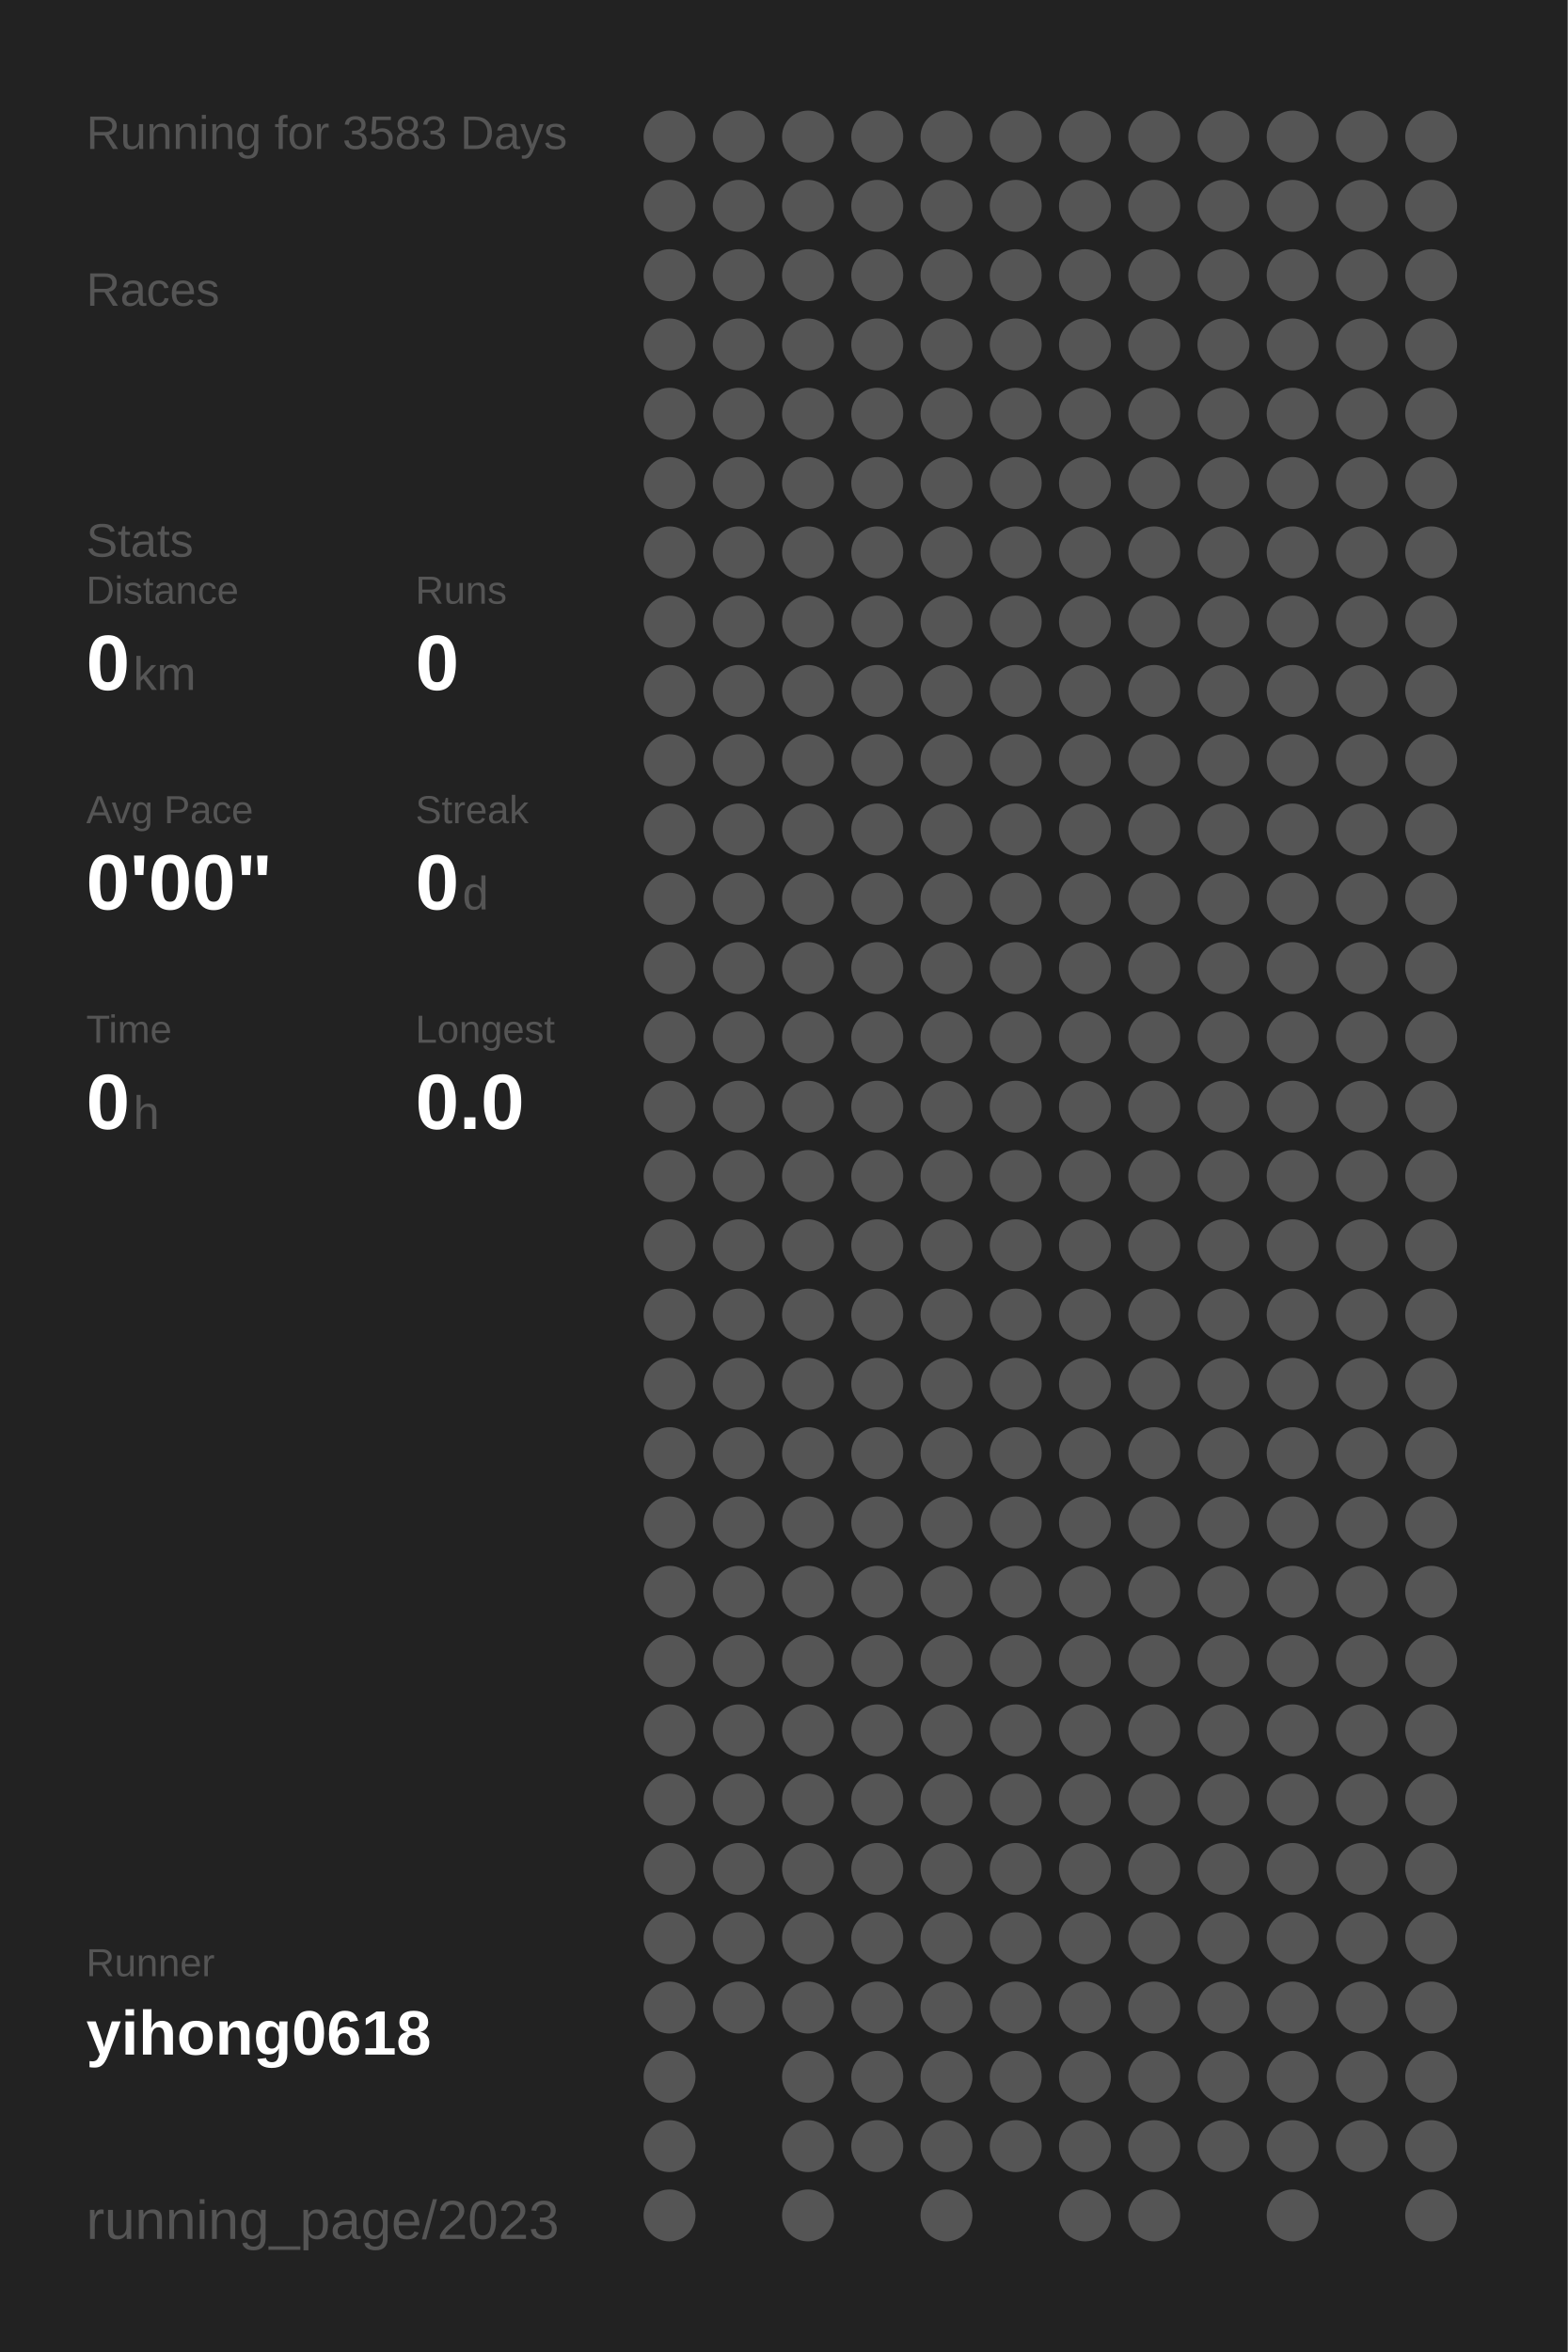
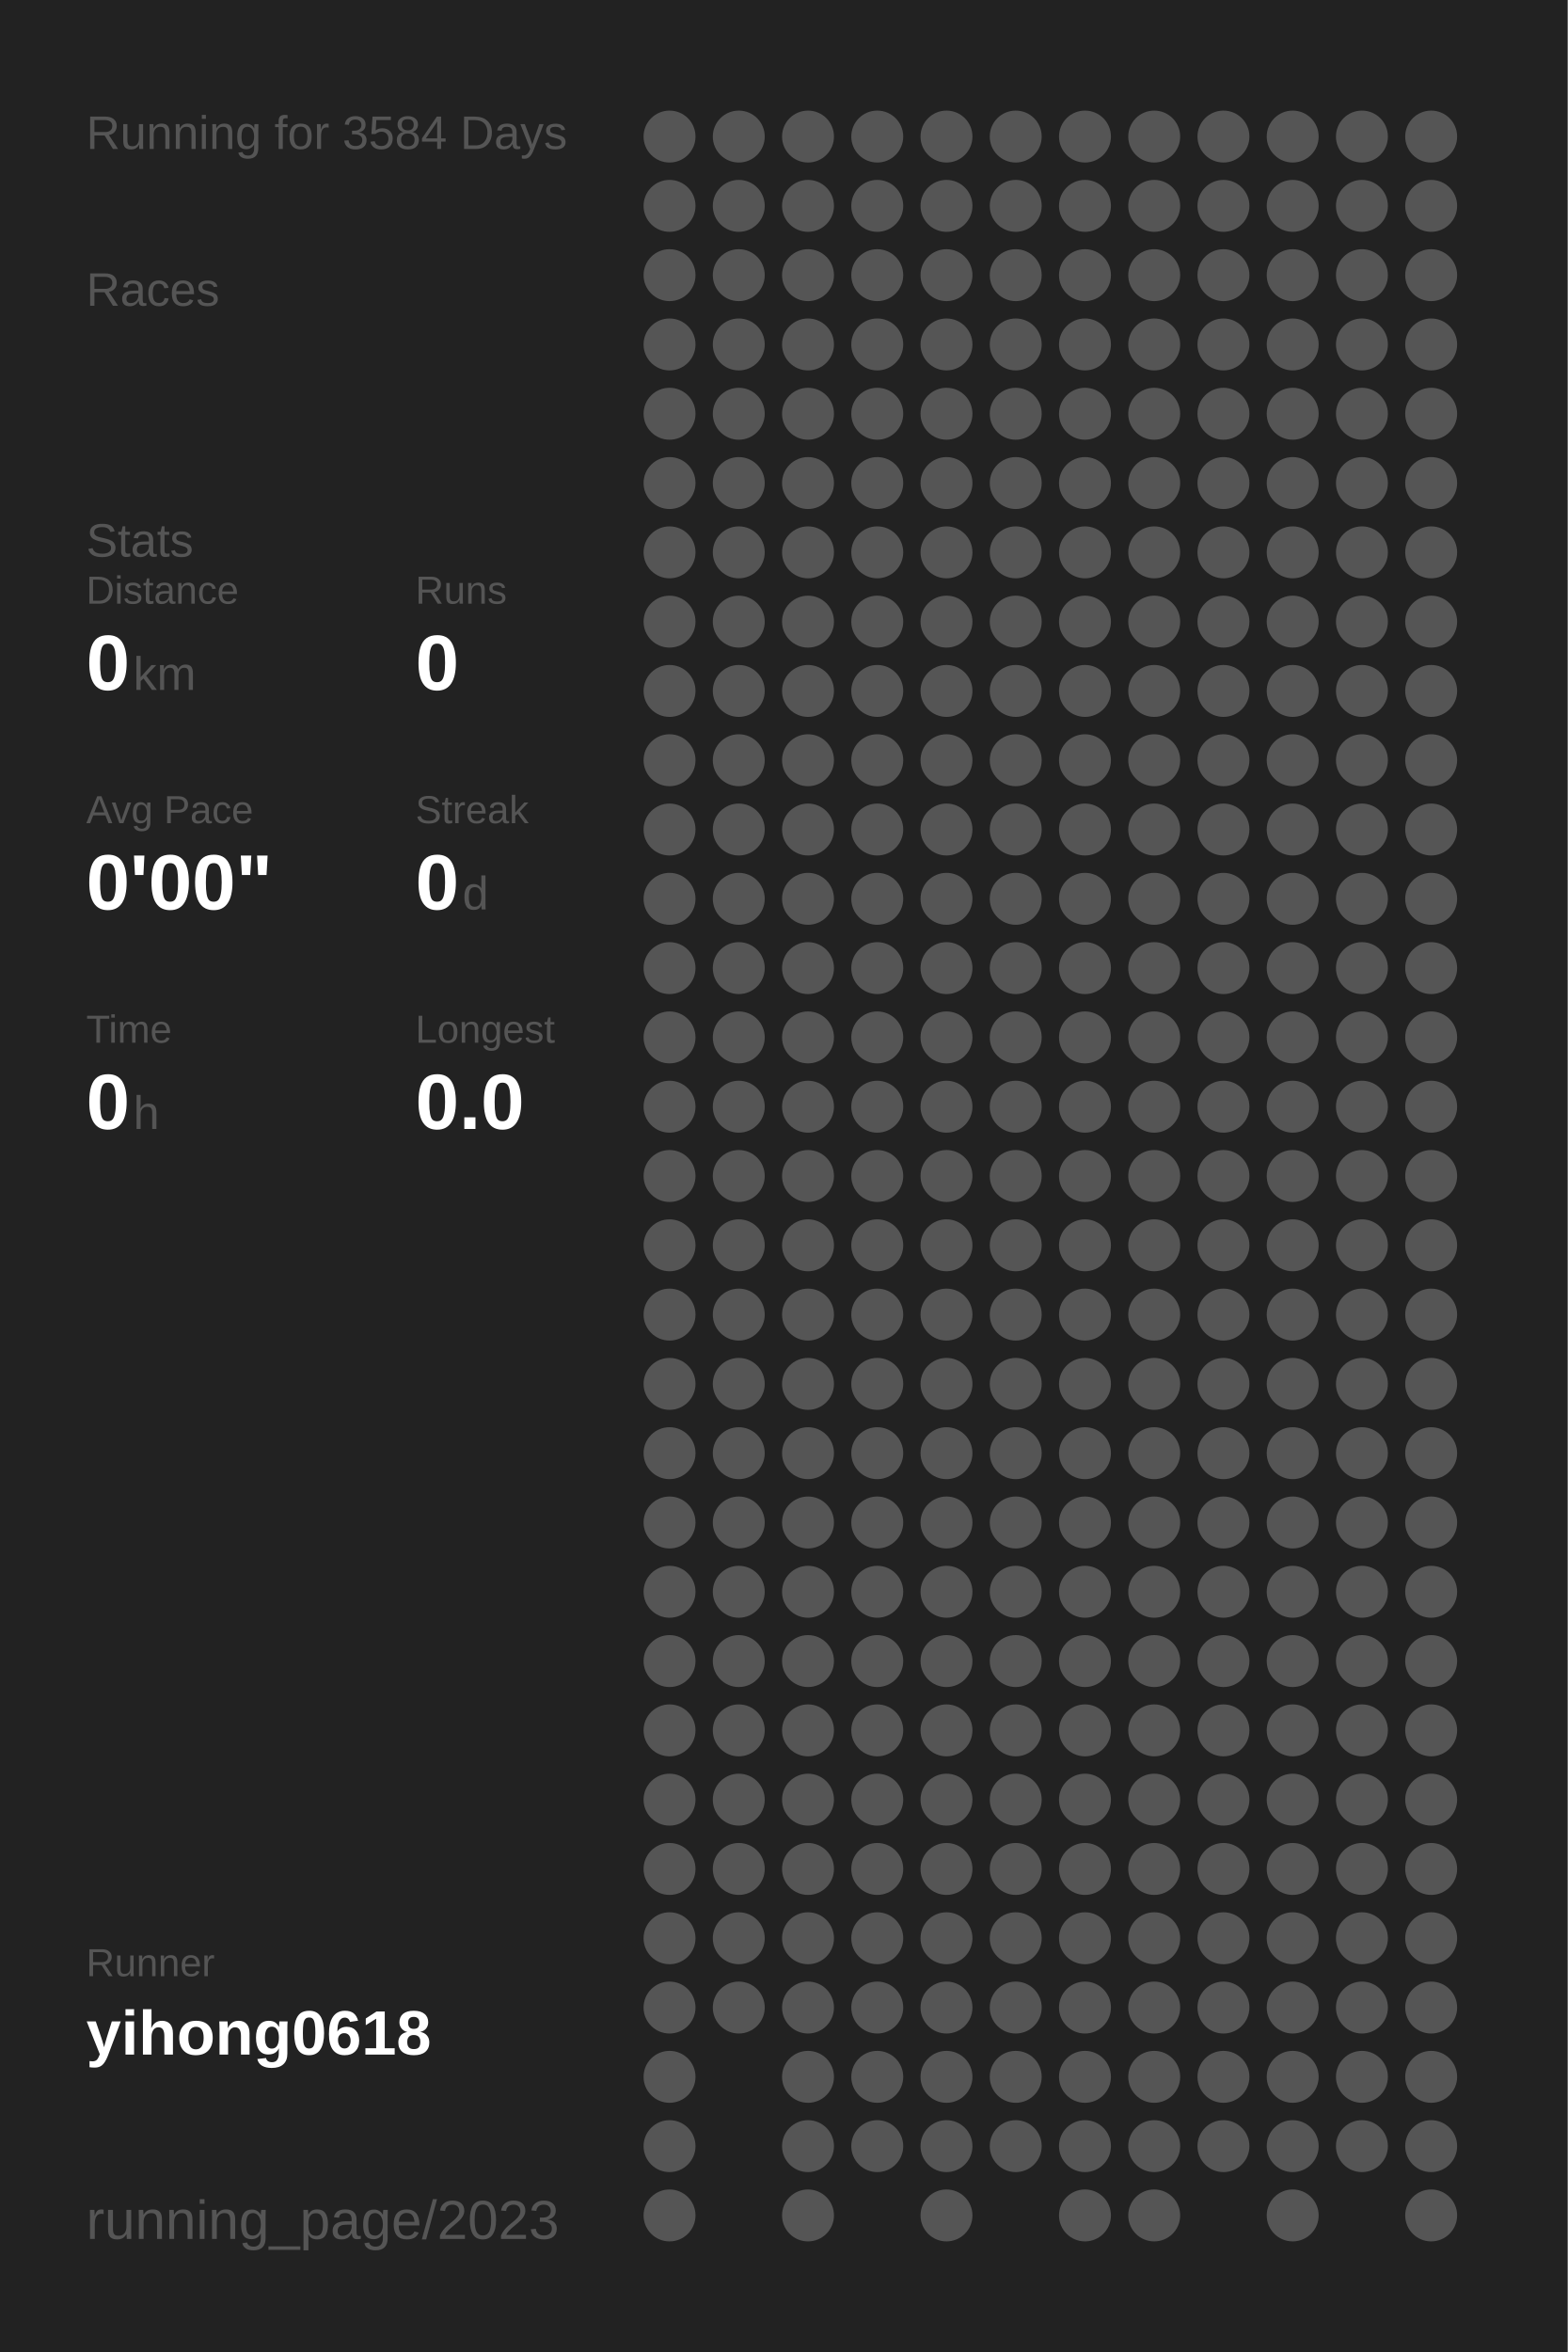
<svg xmlns="http://www.w3.org/2000/svg" baseProfile="full" height="300mm" version="1.1" viewBox="0,0,200,300" width="200mm">
  <defs />
  <rect fill="#222222" height="300" width="200" x="0" y="0" />
-   <text fill="#555555" style="font-size:6px; font-family:Arial;" x="11" y="19">Running for 3583 Days</text>
+   <text fill="#555555" style="font-size:6px; font-family:Arial;" x="11" y="19">Running for 3584 Days</text>
  <text fill="#555555" style="font-size:6px; font-family:Arial;" x="11" y="39">Races</text>
  <text fill="#555555" style="font-size:6px; font-family:Arial;" x="11" y="71">Stats</text>
  <text fill="#555555" style="font-size:5px; font-family:Arial;" x="11" y="77">Distance</text>
  <text fill="#FFFFFF" style="font-size:10px; font-family:Arial; font-weight:bold;" x="11" y="88">0</text>
  <text fill="#555555" style="font-size:6px; font-family:Arial;" x="17" y="88">km</text>
  <text fill="#555555" style="font-size:5px; font-family:Arial;" x="53" y="77">Runs</text>
  <text fill="#FFFFFF" style="font-size:10px; font-family:Arial; font-weight:bold;" x="53" y="88">0</text>
  <text fill="#555555" style="font-size:5px; font-family:Arial;" x="11" y="105">Avg Pace</text>
  <text fill="#FFFFFF" style="font-size:10px; font-family:Arial; font-weight:bold;" x="11" y="116">0'00"</text>
  <text fill="#555555" style="font-size:5px; font-family:Arial;" x="53" y="105">Streak</text>
  <text fill="#FFFFFF" style="font-size:10px; font-family:Arial; font-weight:bold;" x="53" y="116">0</text>
  <text fill="#555555" style="font-size:6px; font-family:Arial;" x="59" y="116">d</text>
  <text fill="#555555" style="font-size:5px; font-family:Arial;" x="11" y="133">Time</text>
  <text fill="#FFFFFF" style="font-size:10px; font-family:Arial; font-weight:bold;" x="11" y="144">0</text>
  <text fill="#555555" style="font-size:6px; font-family:Arial;" x="17" y="144">h</text>
  <text fill="#555555" style="font-size:5px; font-family:Arial;" x="53" y="133">Longest</text>
  <text fill="#FFFFFF" style="font-size:10px; font-family:Arial; font-weight:bold;" x="53" y="144">0.0</text>
  <text fill="#555555" style="font-size:5px; font-family:Arial;" x="11" y="252.065">Runner</text>
  <text fill="#FFFFFF" style="font-size:8px; font-family:Arial; font-weight:bold;" x="11" y="262.065">yihong0618</text>
  <text fill="#555555" style="font-size:7px; font-family:Arial;" x="11" y="285.581">running_page/2023</text>
  <circle cx="85.417" cy="17.419" fill="#555555" r="3.312" />
  <circle cx="85.417" cy="26.258" fill="#555555" r="3.312" />
  <circle cx="85.417" cy="35.097" fill="#555555" r="3.312" />
  <circle cx="85.417" cy="43.935" fill="#555555" r="3.312" />
  <circle cx="85.417" cy="52.774" fill="#555555" r="3.312" />
  <circle cx="85.417" cy="61.613" fill="#555555" r="3.312" />
  <circle cx="85.417" cy="70.452" fill="#555555" r="3.312" />
  <circle cx="85.417" cy="79.29" fill="#555555" r="3.312" />
  <circle cx="85.417" cy="88.129" fill="#555555" r="3.312" />
  <circle cx="85.417" cy="96.968" fill="#555555" r="3.312" />
  <circle cx="85.417" cy="105.806" fill="#555555" r="3.312" />
  <circle cx="85.417" cy="114.645" fill="#555555" r="3.312" />
  <circle cx="85.417" cy="123.484" fill="#555555" r="3.312" />
  <circle cx="85.417" cy="132.323" fill="#555555" r="3.312" />
  <circle cx="85.417" cy="141.161" fill="#555555" r="3.312" />
  <circle cx="85.417" cy="150" fill="#555555" r="3.312" />
  <circle cx="85.417" cy="158.839" fill="#555555" r="3.312" />
  <circle cx="85.417" cy="167.677" fill="#555555" r="3.312" />
  <circle cx="85.417" cy="176.516" fill="#555555" r="3.312" />
  <circle cx="85.417" cy="185.355" fill="#555555" r="3.312" />
  <circle cx="85.417" cy="194.194" fill="#555555" r="3.312" />
  <circle cx="85.417" cy="203.032" fill="#555555" r="3.312" />
  <circle cx="85.417" cy="211.871" fill="#555555" r="3.312" />
  <circle cx="85.417" cy="220.71" fill="#555555" r="3.312" />
  <circle cx="85.417" cy="229.548" fill="#555555" r="3.312" />
  <circle cx="85.417" cy="238.387" fill="#555555" r="3.312" />
  <circle cx="85.417" cy="247.226" fill="#555555" r="3.312" />
  <circle cx="85.417" cy="256.065" fill="#555555" r="3.312" />
  <circle cx="85.417" cy="264.903" fill="#555555" r="3.312" />
  <circle cx="85.417" cy="273.742" fill="#555555" r="3.312" />
  <circle cx="85.417" cy="282.581" fill="#555555" r="3.312" />
  <circle cx="94.25" cy="17.419" fill="#555555" r="3.312" />
  <circle cx="94.25" cy="26.258" fill="#555555" r="3.312" />
  <circle cx="94.25" cy="35.097" fill="#555555" r="3.312" />
  <circle cx="94.25" cy="43.935" fill="#555555" r="3.312" />
  <circle cx="94.25" cy="52.774" fill="#555555" r="3.312" />
  <circle cx="94.25" cy="61.613" fill="#555555" r="3.312" />
  <circle cx="94.25" cy="70.452" fill="#555555" r="3.312" />
  <circle cx="94.25" cy="79.29" fill="#555555" r="3.312" />
  <circle cx="94.25" cy="88.129" fill="#555555" r="3.312" />
  <circle cx="94.25" cy="96.968" fill="#555555" r="3.312" />
  <circle cx="94.25" cy="105.806" fill="#555555" r="3.312" />
  <circle cx="94.25" cy="114.645" fill="#555555" r="3.312" />
  <circle cx="94.25" cy="123.484" fill="#555555" r="3.312" />
  <circle cx="94.25" cy="132.323" fill="#555555" r="3.312" />
  <circle cx="94.25" cy="141.161" fill="#555555" r="3.312" />
  <circle cx="94.25" cy="150" fill="#555555" r="3.312" />
  <circle cx="94.25" cy="158.839" fill="#555555" r="3.312" />
  <circle cx="94.25" cy="167.677" fill="#555555" r="3.312" />
  <circle cx="94.25" cy="176.516" fill="#555555" r="3.312" />
  <circle cx="94.25" cy="185.355" fill="#555555" r="3.312" />
  <circle cx="94.25" cy="194.194" fill="#555555" r="3.312" />
  <circle cx="94.25" cy="203.032" fill="#555555" r="3.312" />
  <circle cx="94.25" cy="211.871" fill="#555555" r="3.312" />
  <circle cx="94.25" cy="220.71" fill="#555555" r="3.312" />
  <circle cx="94.25" cy="229.548" fill="#555555" r="3.312" />
  <circle cx="94.25" cy="238.387" fill="#555555" r="3.312" />
  <circle cx="94.25" cy="247.226" fill="#555555" r="3.312" />
  <circle cx="94.25" cy="256.065" fill="#555555" r="3.312" />
  <circle cx="103.083" cy="17.419" fill="#555555" r="3.312" />
  <circle cx="103.083" cy="26.258" fill="#555555" r="3.312" />
  <circle cx="103.083" cy="35.097" fill="#555555" r="3.312" />
  <circle cx="103.083" cy="43.935" fill="#555555" r="3.312" />
  <circle cx="103.083" cy="52.774" fill="#555555" r="3.312" />
  <circle cx="103.083" cy="61.613" fill="#555555" r="3.312" />
  <circle cx="103.083" cy="70.452" fill="#555555" r="3.312" />
  <circle cx="103.083" cy="79.29" fill="#555555" r="3.312" />
  <circle cx="103.083" cy="88.129" fill="#555555" r="3.312" />
  <circle cx="103.083" cy="96.968" fill="#555555" r="3.312" />
  <circle cx="103.083" cy="105.806" fill="#555555" r="3.312" />
  <circle cx="103.083" cy="114.645" fill="#555555" r="3.312" />
  <circle cx="103.083" cy="123.484" fill="#555555" r="3.312" />
  <circle cx="103.083" cy="132.323" fill="#555555" r="3.312" />
  <circle cx="103.083" cy="141.161" fill="#555555" r="3.312" />
  <circle cx="103.083" cy="150" fill="#555555" r="3.312" />
  <circle cx="103.083" cy="158.839" fill="#555555" r="3.312" />
  <circle cx="103.083" cy="167.677" fill="#555555" r="3.312" />
  <circle cx="103.083" cy="176.516" fill="#555555" r="3.312" />
  <circle cx="103.083" cy="185.355" fill="#555555" r="3.312" />
  <circle cx="103.083" cy="194.194" fill="#555555" r="3.312" />
  <circle cx="103.083" cy="203.032" fill="#555555" r="3.312" />
  <circle cx="103.083" cy="211.871" fill="#555555" r="3.312" />
  <circle cx="103.083" cy="220.71" fill="#555555" r="3.312" />
  <circle cx="103.083" cy="229.548" fill="#555555" r="3.312" />
  <circle cx="103.083" cy="238.387" fill="#555555" r="3.312" />
  <circle cx="103.083" cy="247.226" fill="#555555" r="3.312" />
  <circle cx="103.083" cy="256.065" fill="#555555" r="3.312" />
  <circle cx="103.083" cy="264.903" fill="#555555" r="3.312" />
  <circle cx="103.083" cy="273.742" fill="#555555" r="3.312" />
  <circle cx="103.083" cy="282.581" fill="#555555" r="3.312" />
  <circle cx="111.917" cy="17.419" fill="#555555" r="3.312" />
  <circle cx="111.917" cy="26.258" fill="#555555" r="3.312" />
  <circle cx="111.917" cy="35.097" fill="#555555" r="3.312" />
  <circle cx="111.917" cy="43.935" fill="#555555" r="3.312" />
  <circle cx="111.917" cy="52.774" fill="#555555" r="3.312" />
  <circle cx="111.917" cy="61.613" fill="#555555" r="3.312" />
  <circle cx="111.917" cy="70.452" fill="#555555" r="3.312" />
  <circle cx="111.917" cy="79.29" fill="#555555" r="3.312" />
  <circle cx="111.917" cy="88.129" fill="#555555" r="3.312" />
  <circle cx="111.917" cy="96.968" fill="#555555" r="3.312" />
  <circle cx="111.917" cy="105.806" fill="#555555" r="3.312" />
  <circle cx="111.917" cy="114.645" fill="#555555" r="3.312" />
  <circle cx="111.917" cy="123.484" fill="#555555" r="3.312" />
  <circle cx="111.917" cy="132.323" fill="#555555" r="3.312" />
  <circle cx="111.917" cy="141.161" fill="#555555" r="3.312" />
  <circle cx="111.917" cy="150" fill="#555555" r="3.312" />
  <circle cx="111.917" cy="158.839" fill="#555555" r="3.312" />
  <circle cx="111.917" cy="167.677" fill="#555555" r="3.312" />
  <circle cx="111.917" cy="176.516" fill="#555555" r="3.312" />
  <circle cx="111.917" cy="185.355" fill="#555555" r="3.312" />
  <circle cx="111.917" cy="194.194" fill="#555555" r="3.312" />
  <circle cx="111.917" cy="203.032" fill="#555555" r="3.312" />
  <circle cx="111.917" cy="211.871" fill="#555555" r="3.312" />
  <circle cx="111.917" cy="220.71" fill="#555555" r="3.312" />
  <circle cx="111.917" cy="229.548" fill="#555555" r="3.312" />
  <circle cx="111.917" cy="238.387" fill="#555555" r="3.312" />
  <circle cx="111.917" cy="247.226" fill="#555555" r="3.312" />
  <circle cx="111.917" cy="256.065" fill="#555555" r="3.312" />
  <circle cx="111.917" cy="264.903" fill="#555555" r="3.312" />
  <circle cx="111.917" cy="273.742" fill="#555555" r="3.312" />
  <circle cx="120.75" cy="17.419" fill="#555555" r="3.312" />
  <circle cx="120.75" cy="26.258" fill="#555555" r="3.312" />
  <circle cx="120.75" cy="35.097" fill="#555555" r="3.312" />
  <circle cx="120.75" cy="43.935" fill="#555555" r="3.312" />
  <circle cx="120.75" cy="52.774" fill="#555555" r="3.312" />
  <circle cx="120.75" cy="61.613" fill="#555555" r="3.312" />
  <circle cx="120.75" cy="70.452" fill="#555555" r="3.312" />
  <circle cx="120.75" cy="79.29" fill="#555555" r="3.312" />
  <circle cx="120.75" cy="88.129" fill="#555555" r="3.312" />
  <circle cx="120.75" cy="96.968" fill="#555555" r="3.312" />
  <circle cx="120.75" cy="105.806" fill="#555555" r="3.312" />
  <circle cx="120.75" cy="114.645" fill="#555555" r="3.312" />
  <circle cx="120.75" cy="123.484" fill="#555555" r="3.312" />
  <circle cx="120.75" cy="132.323" fill="#555555" r="3.312" />
  <circle cx="120.75" cy="141.161" fill="#555555" r="3.312" />
  <circle cx="120.75" cy="150" fill="#555555" r="3.312" />
  <circle cx="120.75" cy="158.839" fill="#555555" r="3.312" />
  <circle cx="120.75" cy="167.677" fill="#555555" r="3.312" />
  <circle cx="120.75" cy="176.516" fill="#555555" r="3.312" />
  <circle cx="120.75" cy="185.355" fill="#555555" r="3.312" />
  <circle cx="120.75" cy="194.194" fill="#555555" r="3.312" />
  <circle cx="120.75" cy="203.032" fill="#555555" r="3.312" />
  <circle cx="120.75" cy="211.871" fill="#555555" r="3.312" />
  <circle cx="120.75" cy="220.71" fill="#555555" r="3.312" />
  <circle cx="120.75" cy="229.548" fill="#555555" r="3.312" />
  <circle cx="120.75" cy="238.387" fill="#555555" r="3.312" />
  <circle cx="120.75" cy="247.226" fill="#555555" r="3.312" />
  <circle cx="120.75" cy="256.065" fill="#555555" r="3.312" />
  <circle cx="120.75" cy="264.903" fill="#555555" r="3.312" />
  <circle cx="120.75" cy="273.742" fill="#555555" r="3.312" />
  <circle cx="120.75" cy="282.581" fill="#555555" r="3.312" />
  <circle cx="129.583" cy="17.419" fill="#555555" r="3.312" />
  <circle cx="129.583" cy="26.258" fill="#555555" r="3.312" />
  <circle cx="129.583" cy="35.097" fill="#555555" r="3.312" />
  <circle cx="129.583" cy="43.935" fill="#555555" r="3.312" />
  <circle cx="129.583" cy="52.774" fill="#555555" r="3.312" />
  <circle cx="129.583" cy="61.613" fill="#555555" r="3.312" />
  <circle cx="129.583" cy="70.452" fill="#555555" r="3.312" />
  <circle cx="129.583" cy="79.29" fill="#555555" r="3.312" />
  <circle cx="129.583" cy="88.129" fill="#555555" r="3.312" />
  <circle cx="129.583" cy="96.968" fill="#555555" r="3.312" />
  <circle cx="129.583" cy="105.806" fill="#555555" r="3.312" />
  <circle cx="129.583" cy="114.645" fill="#555555" r="3.312" />
  <circle cx="129.583" cy="123.484" fill="#555555" r="3.312" />
  <circle cx="129.583" cy="132.323" fill="#555555" r="3.312" />
  <circle cx="129.583" cy="141.161" fill="#555555" r="3.312" />
  <circle cx="129.583" cy="150" fill="#555555" r="3.312" />
  <circle cx="129.583" cy="158.839" fill="#555555" r="3.312" />
  <circle cx="129.583" cy="167.677" fill="#555555" r="3.312" />
  <circle cx="129.583" cy="176.516" fill="#555555" r="3.312" />
  <circle cx="129.583" cy="185.355" fill="#555555" r="3.312" />
  <circle cx="129.583" cy="194.194" fill="#555555" r="3.312" />
  <circle cx="129.583" cy="203.032" fill="#555555" r="3.312" />
  <circle cx="129.583" cy="211.871" fill="#555555" r="3.312" />
  <circle cx="129.583" cy="220.71" fill="#555555" r="3.312" />
  <circle cx="129.583" cy="229.548" fill="#555555" r="3.312" />
  <circle cx="129.583" cy="238.387" fill="#555555" r="3.312" />
  <circle cx="129.583" cy="247.226" fill="#555555" r="3.312" />
  <circle cx="129.583" cy="256.065" fill="#555555" r="3.312" />
  <circle cx="129.583" cy="264.903" fill="#555555" r="3.312" />
  <circle cx="129.583" cy="273.742" fill="#555555" r="3.312" />
  <circle cx="138.417" cy="17.419" fill="#555555" r="3.312" />
  <circle cx="138.417" cy="26.258" fill="#555555" r="3.312" />
  <circle cx="138.417" cy="35.097" fill="#555555" r="3.312" />
  <circle cx="138.417" cy="43.935" fill="#555555" r="3.312" />
  <circle cx="138.417" cy="52.774" fill="#555555" r="3.312" />
  <circle cx="138.417" cy="61.613" fill="#555555" r="3.312" />
  <circle cx="138.417" cy="70.452" fill="#555555" r="3.312" />
  <circle cx="138.417" cy="79.29" fill="#555555" r="3.312" />
  <circle cx="138.417" cy="88.129" fill="#555555" r="3.312" />
  <circle cx="138.417" cy="96.968" fill="#555555" r="3.312" />
  <circle cx="138.417" cy="105.806" fill="#555555" r="3.312" />
  <circle cx="138.417" cy="114.645" fill="#555555" r="3.312" />
  <circle cx="138.417" cy="123.484" fill="#555555" r="3.312" />
  <circle cx="138.417" cy="132.323" fill="#555555" r="3.312" />
  <circle cx="138.417" cy="141.161" fill="#555555" r="3.312" />
  <circle cx="138.417" cy="150" fill="#555555" r="3.312" />
  <circle cx="138.417" cy="158.839" fill="#555555" r="3.312" />
  <circle cx="138.417" cy="167.677" fill="#555555" r="3.312" />
  <circle cx="138.417" cy="176.516" fill="#555555" r="3.312" />
  <circle cx="138.417" cy="185.355" fill="#555555" r="3.312" />
  <circle cx="138.417" cy="194.194" fill="#555555" r="3.312" />
  <circle cx="138.417" cy="203.032" fill="#555555" r="3.312" />
  <circle cx="138.417" cy="211.871" fill="#555555" r="3.312" />
  <circle cx="138.417" cy="220.71" fill="#555555" r="3.312" />
  <circle cx="138.417" cy="229.548" fill="#555555" r="3.312" />
  <circle cx="138.417" cy="238.387" fill="#555555" r="3.312" />
  <circle cx="138.417" cy="247.226" fill="#555555" r="3.312" />
  <circle cx="138.417" cy="256.065" fill="#555555" r="3.312" />
  <circle cx="138.417" cy="264.903" fill="#555555" r="3.312" />
  <circle cx="138.417" cy="273.742" fill="#555555" r="3.312" />
  <circle cx="138.417" cy="282.581" fill="#555555" r="3.312" />
  <circle cx="147.25" cy="17.419" fill="#555555" r="3.312" />
  <circle cx="147.25" cy="26.258" fill="#555555" r="3.312" />
  <circle cx="147.25" cy="35.097" fill="#555555" r="3.312" />
  <circle cx="147.25" cy="43.935" fill="#555555" r="3.312" />
  <circle cx="147.25" cy="52.774" fill="#555555" r="3.312" />
  <circle cx="147.25" cy="61.613" fill="#555555" r="3.312" />
  <circle cx="147.25" cy="70.452" fill="#555555" r="3.312" />
  <circle cx="147.25" cy="79.29" fill="#555555" r="3.312" />
  <circle cx="147.25" cy="88.129" fill="#555555" r="3.312" />
  <circle cx="147.25" cy="96.968" fill="#555555" r="3.312" />
  <circle cx="147.25" cy="105.806" fill="#555555" r="3.312" />
  <circle cx="147.25" cy="114.645" fill="#555555" r="3.312" />
  <circle cx="147.25" cy="123.484" fill="#555555" r="3.312" />
  <circle cx="147.25" cy="132.323" fill="#555555" r="3.312" />
  <circle cx="147.25" cy="141.161" fill="#555555" r="3.312" />
  <circle cx="147.25" cy="150" fill="#555555" r="3.312" />
  <circle cx="147.25" cy="158.839" fill="#555555" r="3.312" />
  <circle cx="147.25" cy="167.677" fill="#555555" r="3.312" />
  <circle cx="147.25" cy="176.516" fill="#555555" r="3.312" />
  <circle cx="147.25" cy="185.355" fill="#555555" r="3.312" />
  <circle cx="147.25" cy="194.194" fill="#555555" r="3.312" />
  <circle cx="147.25" cy="203.032" fill="#555555" r="3.312" />
  <circle cx="147.25" cy="211.871" fill="#555555" r="3.312" />
  <circle cx="147.25" cy="220.71" fill="#555555" r="3.312" />
  <circle cx="147.25" cy="229.548" fill="#555555" r="3.312" />
  <circle cx="147.25" cy="238.387" fill="#555555" r="3.312" />
  <circle cx="147.25" cy="247.226" fill="#555555" r="3.312" />
  <circle cx="147.25" cy="256.065" fill="#555555" r="3.312" />
  <circle cx="147.25" cy="264.903" fill="#555555" r="3.312" />
  <circle cx="147.25" cy="273.742" fill="#555555" r="3.312" />
  <circle cx="147.25" cy="282.581" fill="#555555" r="3.312" />
  <circle cx="156.083" cy="17.419" fill="#555555" r="3.312" />
  <circle cx="156.083" cy="26.258" fill="#555555" r="3.312" />
  <circle cx="156.083" cy="35.097" fill="#555555" r="3.312" />
  <circle cx="156.083" cy="43.935" fill="#555555" r="3.312" />
  <circle cx="156.083" cy="52.774" fill="#555555" r="3.312" />
  <circle cx="156.083" cy="61.613" fill="#555555" r="3.312" />
  <circle cx="156.083" cy="70.452" fill="#555555" r="3.312" />
  <circle cx="156.083" cy="79.29" fill="#555555" r="3.312" />
  <circle cx="156.083" cy="88.129" fill="#555555" r="3.312" />
  <circle cx="156.083" cy="96.968" fill="#555555" r="3.312" />
  <circle cx="156.083" cy="105.806" fill="#555555" r="3.312" />
  <circle cx="156.083" cy="114.645" fill="#555555" r="3.312" />
  <circle cx="156.083" cy="123.484" fill="#555555" r="3.312" />
  <circle cx="156.083" cy="132.323" fill="#555555" r="3.312" />
  <circle cx="156.083" cy="141.161" fill="#555555" r="3.312" />
  <circle cx="156.083" cy="150" fill="#555555" r="3.312" />
  <circle cx="156.083" cy="158.839" fill="#555555" r="3.312" />
  <circle cx="156.083" cy="167.677" fill="#555555" r="3.312" />
  <circle cx="156.083" cy="176.516" fill="#555555" r="3.312" />
  <circle cx="156.083" cy="185.355" fill="#555555" r="3.312" />
  <circle cx="156.083" cy="194.194" fill="#555555" r="3.312" />
  <circle cx="156.083" cy="203.032" fill="#555555" r="3.312" />
  <circle cx="156.083" cy="211.871" fill="#555555" r="3.312" />
  <circle cx="156.083" cy="220.71" fill="#555555" r="3.312" />
  <circle cx="156.083" cy="229.548" fill="#555555" r="3.312" />
  <circle cx="156.083" cy="238.387" fill="#555555" r="3.312" />
  <circle cx="156.083" cy="247.226" fill="#555555" r="3.312" />
  <circle cx="156.083" cy="256.065" fill="#555555" r="3.312" />
  <circle cx="156.083" cy="264.903" fill="#555555" r="3.312" />
  <circle cx="156.083" cy="273.742" fill="#555555" r="3.312" />
  <circle cx="164.917" cy="17.419" fill="#555555" r="3.312" />
  <circle cx="164.917" cy="26.258" fill="#555555" r="3.312" />
  <circle cx="164.917" cy="35.097" fill="#555555" r="3.312" />
  <circle cx="164.917" cy="43.935" fill="#555555" r="3.312" />
  <circle cx="164.917" cy="52.774" fill="#555555" r="3.312" />
  <circle cx="164.917" cy="61.613" fill="#555555" r="3.312" />
  <circle cx="164.917" cy="70.452" fill="#555555" r="3.312" />
  <circle cx="164.917" cy="79.29" fill="#555555" r="3.312" />
  <circle cx="164.917" cy="88.129" fill="#555555" r="3.312" />
  <circle cx="164.917" cy="96.968" fill="#555555" r="3.312" />
  <circle cx="164.917" cy="105.806" fill="#555555" r="3.312" />
  <circle cx="164.917" cy="114.645" fill="#555555" r="3.312" />
  <circle cx="164.917" cy="123.484" fill="#555555" r="3.312" />
  <circle cx="164.917" cy="132.323" fill="#555555" r="3.312" />
  <circle cx="164.917" cy="141.161" fill="#555555" r="3.312" />
  <circle cx="164.917" cy="150" fill="#555555" r="3.312" />
  <circle cx="164.917" cy="158.839" fill="#555555" r="3.312" />
  <circle cx="164.917" cy="167.677" fill="#555555" r="3.312" />
  <circle cx="164.917" cy="176.516" fill="#555555" r="3.312" />
  <circle cx="164.917" cy="185.355" fill="#555555" r="3.312" />
  <circle cx="164.917" cy="194.194" fill="#555555" r="3.312" />
  <circle cx="164.917" cy="203.032" fill="#555555" r="3.312" />
  <circle cx="164.917" cy="211.871" fill="#555555" r="3.312" />
  <circle cx="164.917" cy="220.71" fill="#555555" r="3.312" />
  <circle cx="164.917" cy="229.548" fill="#555555" r="3.312" />
  <circle cx="164.917" cy="238.387" fill="#555555" r="3.312" />
  <circle cx="164.917" cy="247.226" fill="#555555" r="3.312" />
  <circle cx="164.917" cy="256.065" fill="#555555" r="3.312" />
  <circle cx="164.917" cy="264.903" fill="#555555" r="3.312" />
  <circle cx="164.917" cy="273.742" fill="#555555" r="3.312" />
  <circle cx="164.917" cy="282.581" fill="#555555" r="3.312" />
  <circle cx="173.75" cy="17.419" fill="#555555" r="3.312" />
  <circle cx="173.75" cy="26.258" fill="#555555" r="3.312" />
  <circle cx="173.75" cy="35.097" fill="#555555" r="3.312" />
  <circle cx="173.75" cy="43.935" fill="#555555" r="3.312" />
  <circle cx="173.75" cy="52.774" fill="#555555" r="3.312" />
  <circle cx="173.75" cy="61.613" fill="#555555" r="3.312" />
  <circle cx="173.75" cy="70.452" fill="#555555" r="3.312" />
  <circle cx="173.75" cy="79.29" fill="#555555" r="3.312" />
  <circle cx="173.75" cy="88.129" fill="#555555" r="3.312" />
  <circle cx="173.75" cy="96.968" fill="#555555" r="3.312" />
  <circle cx="173.75" cy="105.806" fill="#555555" r="3.312" />
  <circle cx="173.75" cy="114.645" fill="#555555" r="3.312" />
  <circle cx="173.75" cy="123.484" fill="#555555" r="3.312" />
  <circle cx="173.75" cy="132.323" fill="#555555" r="3.312" />
  <circle cx="173.75" cy="141.161" fill="#555555" r="3.312" />
  <circle cx="173.75" cy="150" fill="#555555" r="3.312" />
  <circle cx="173.75" cy="158.839" fill="#555555" r="3.312" />
  <circle cx="173.75" cy="167.677" fill="#555555" r="3.312" />
  <circle cx="173.75" cy="176.516" fill="#555555" r="3.312" />
  <circle cx="173.75" cy="185.355" fill="#555555" r="3.312" />
  <circle cx="173.75" cy="194.194" fill="#555555" r="3.312" />
  <circle cx="173.75" cy="203.032" fill="#555555" r="3.312" />
  <circle cx="173.75" cy="211.871" fill="#555555" r="3.312" />
  <circle cx="173.75" cy="220.71" fill="#555555" r="3.312" />
  <circle cx="173.75" cy="229.548" fill="#555555" r="3.312" />
  <circle cx="173.75" cy="238.387" fill="#555555" r="3.312" />
  <circle cx="173.75" cy="247.226" fill="#555555" r="3.312" />
  <circle cx="173.75" cy="256.065" fill="#555555" r="3.312" />
  <circle cx="173.75" cy="264.903" fill="#555555" r="3.312" />
  <circle cx="173.75" cy="273.742" fill="#555555" r="3.312" />
  <circle cx="182.583" cy="17.419" fill="#555555" r="3.312" />
  <circle cx="182.583" cy="26.258" fill="#555555" r="3.312" />
  <circle cx="182.583" cy="35.097" fill="#555555" r="3.312" />
  <circle cx="182.583" cy="43.935" fill="#555555" r="3.312" />
  <circle cx="182.583" cy="52.774" fill="#555555" r="3.312" />
  <circle cx="182.583" cy="61.613" fill="#555555" r="3.312" />
  <circle cx="182.583" cy="70.452" fill="#555555" r="3.312" />
  <circle cx="182.583" cy="79.29" fill="#555555" r="3.312" />
  <circle cx="182.583" cy="88.129" fill="#555555" r="3.312" />
  <circle cx="182.583" cy="96.968" fill="#555555" r="3.312" />
  <circle cx="182.583" cy="105.806" fill="#555555" r="3.312" />
  <circle cx="182.583" cy="114.645" fill="#555555" r="3.312" />
  <circle cx="182.583" cy="123.484" fill="#555555" r="3.312" />
  <circle cx="182.583" cy="132.323" fill="#555555" r="3.312" />
  <circle cx="182.583" cy="141.161" fill="#555555" r="3.312" />
  <circle cx="182.583" cy="150" fill="#555555" r="3.312" />
  <circle cx="182.583" cy="158.839" fill="#555555" r="3.312" />
  <circle cx="182.583" cy="167.677" fill="#555555" r="3.312" />
  <circle cx="182.583" cy="176.516" fill="#555555" r="3.312" />
  <circle cx="182.583" cy="185.355" fill="#555555" r="3.312" />
  <circle cx="182.583" cy="194.194" fill="#555555" r="3.312" />
  <circle cx="182.583" cy="203.032" fill="#555555" r="3.312" />
  <circle cx="182.583" cy="211.871" fill="#555555" r="3.312" />
  <circle cx="182.583" cy="220.71" fill="#555555" r="3.312" />
  <circle cx="182.583" cy="229.548" fill="#555555" r="3.312" />
  <circle cx="182.583" cy="238.387" fill="#555555" r="3.312" />
  <circle cx="182.583" cy="247.226" fill="#555555" r="3.312" />
  <circle cx="182.583" cy="256.065" fill="#555555" r="3.312" />
  <circle cx="182.583" cy="264.903" fill="#555555" r="3.312" />
  <circle cx="182.583" cy="273.742" fill="#555555" r="3.312" />
  <circle cx="182.583" cy="282.581" fill="#555555" r="3.312" />
</svg>
